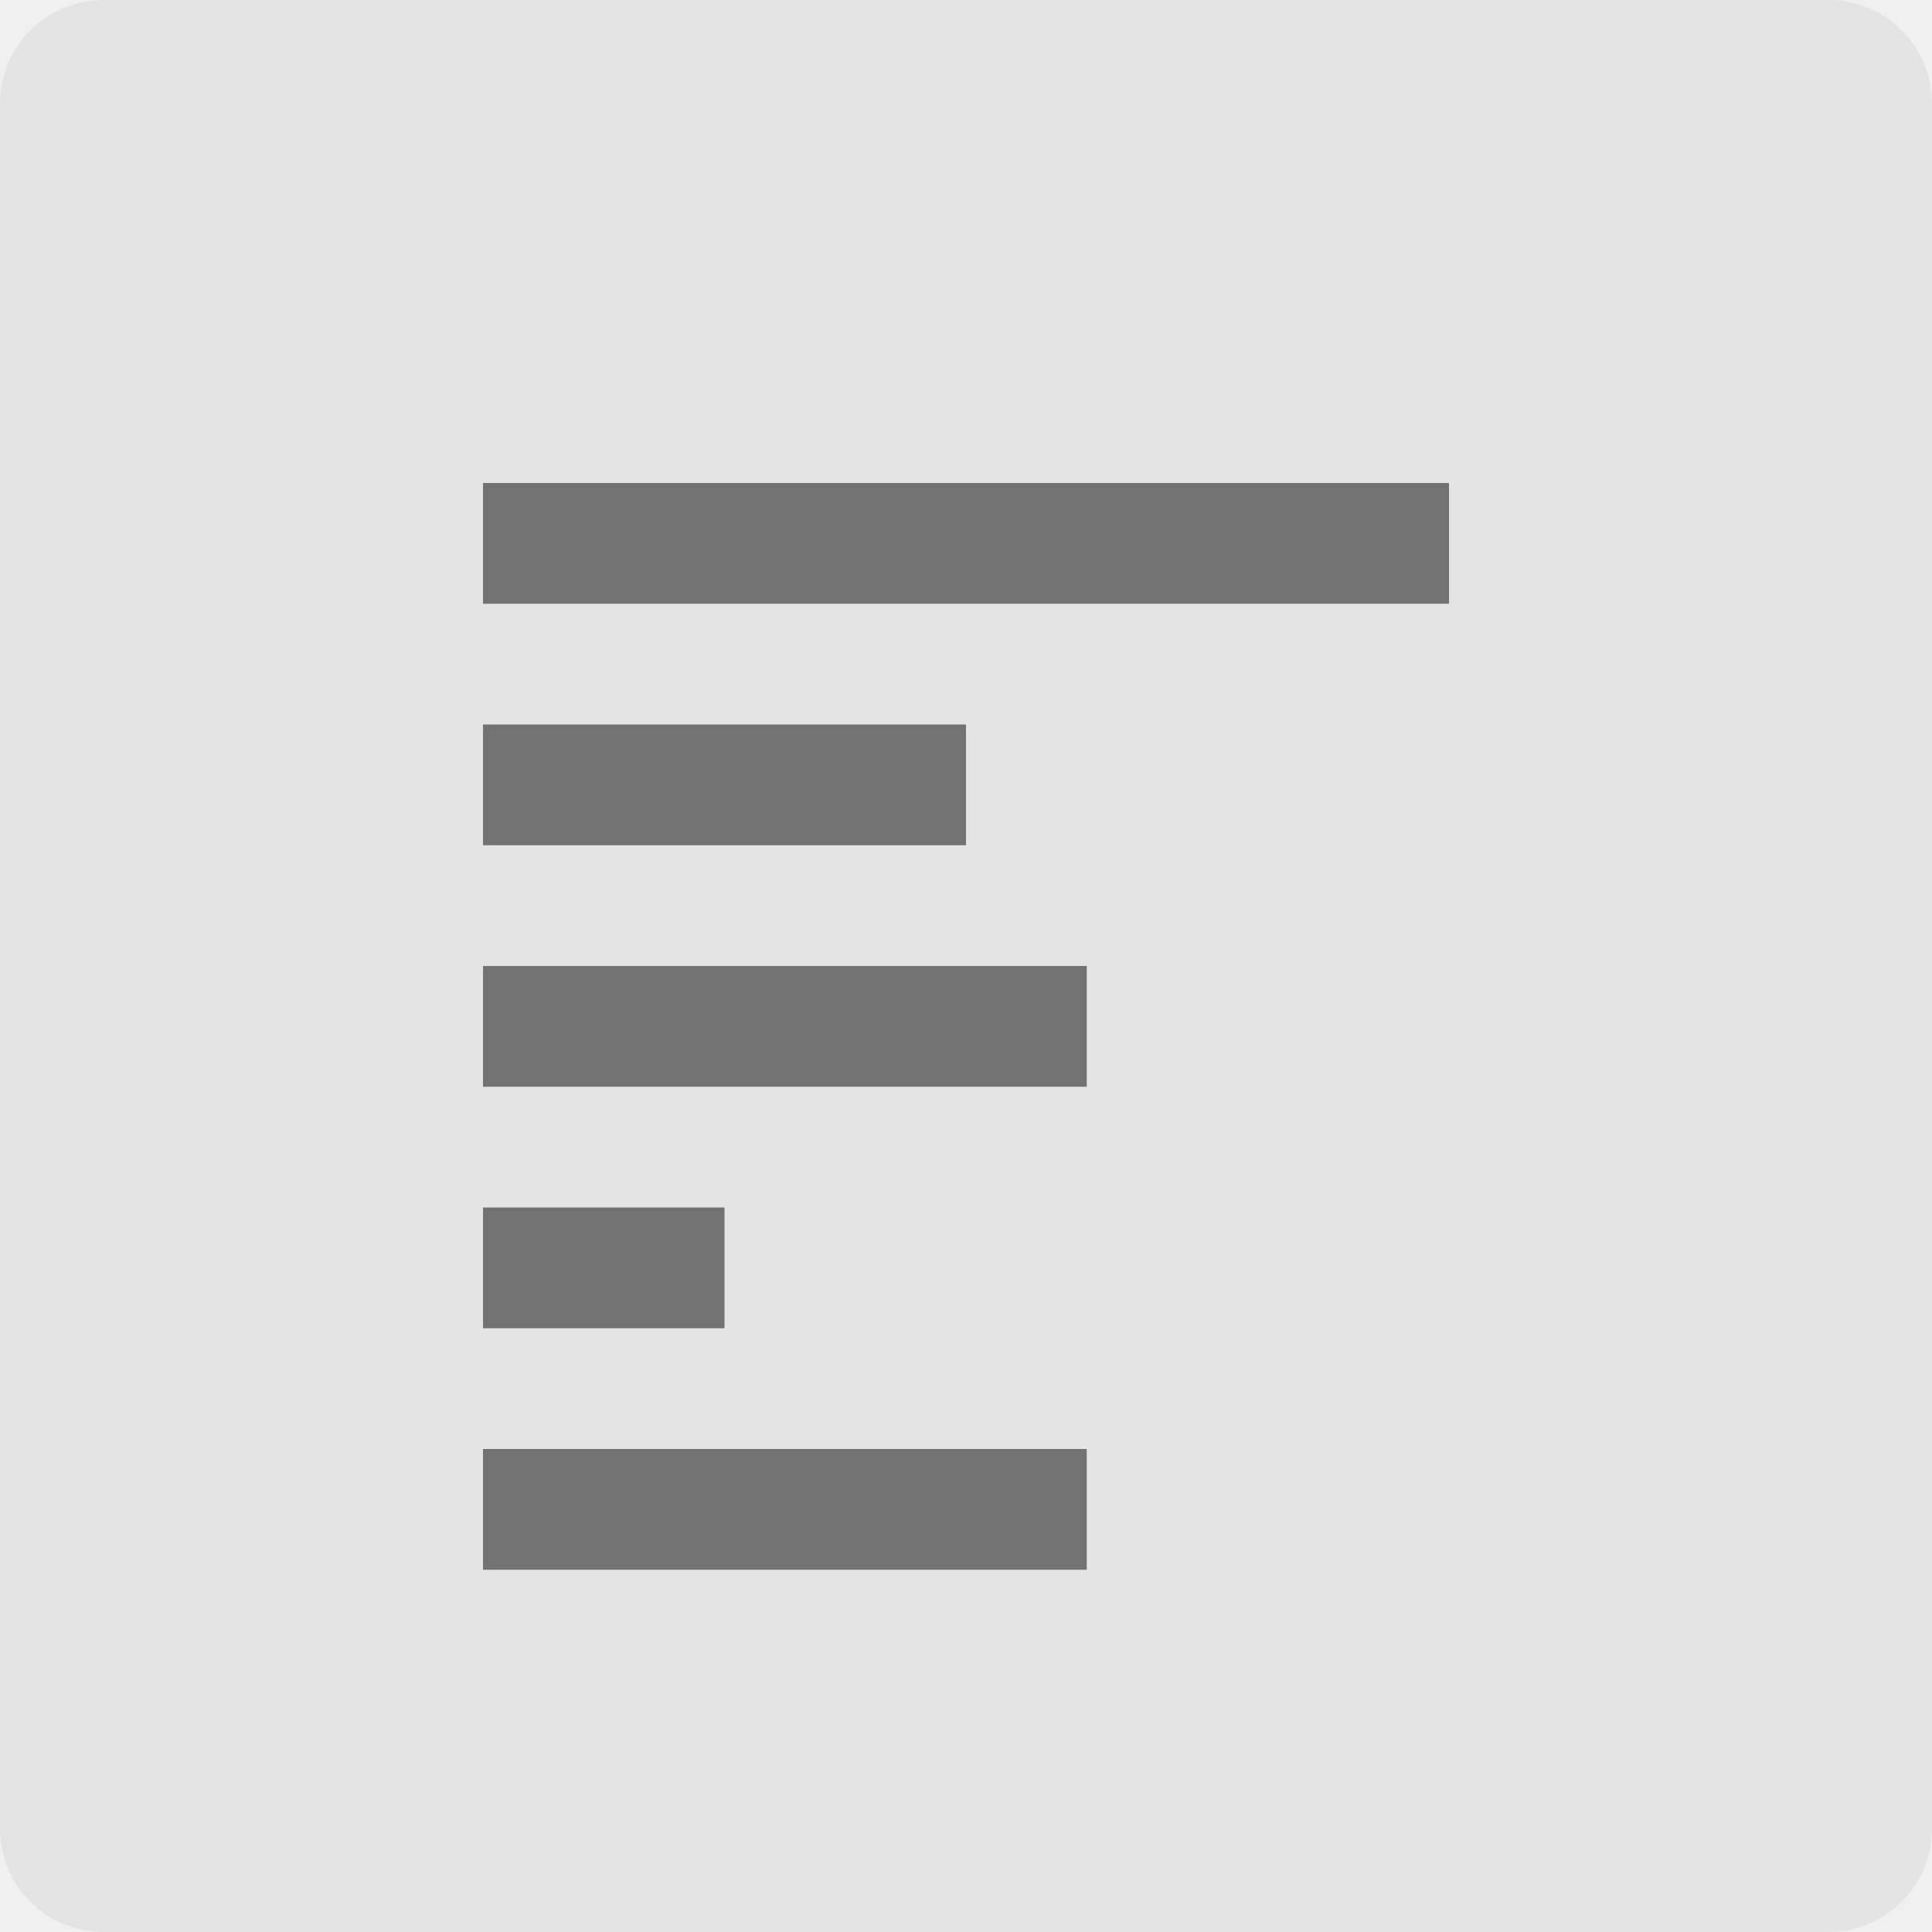
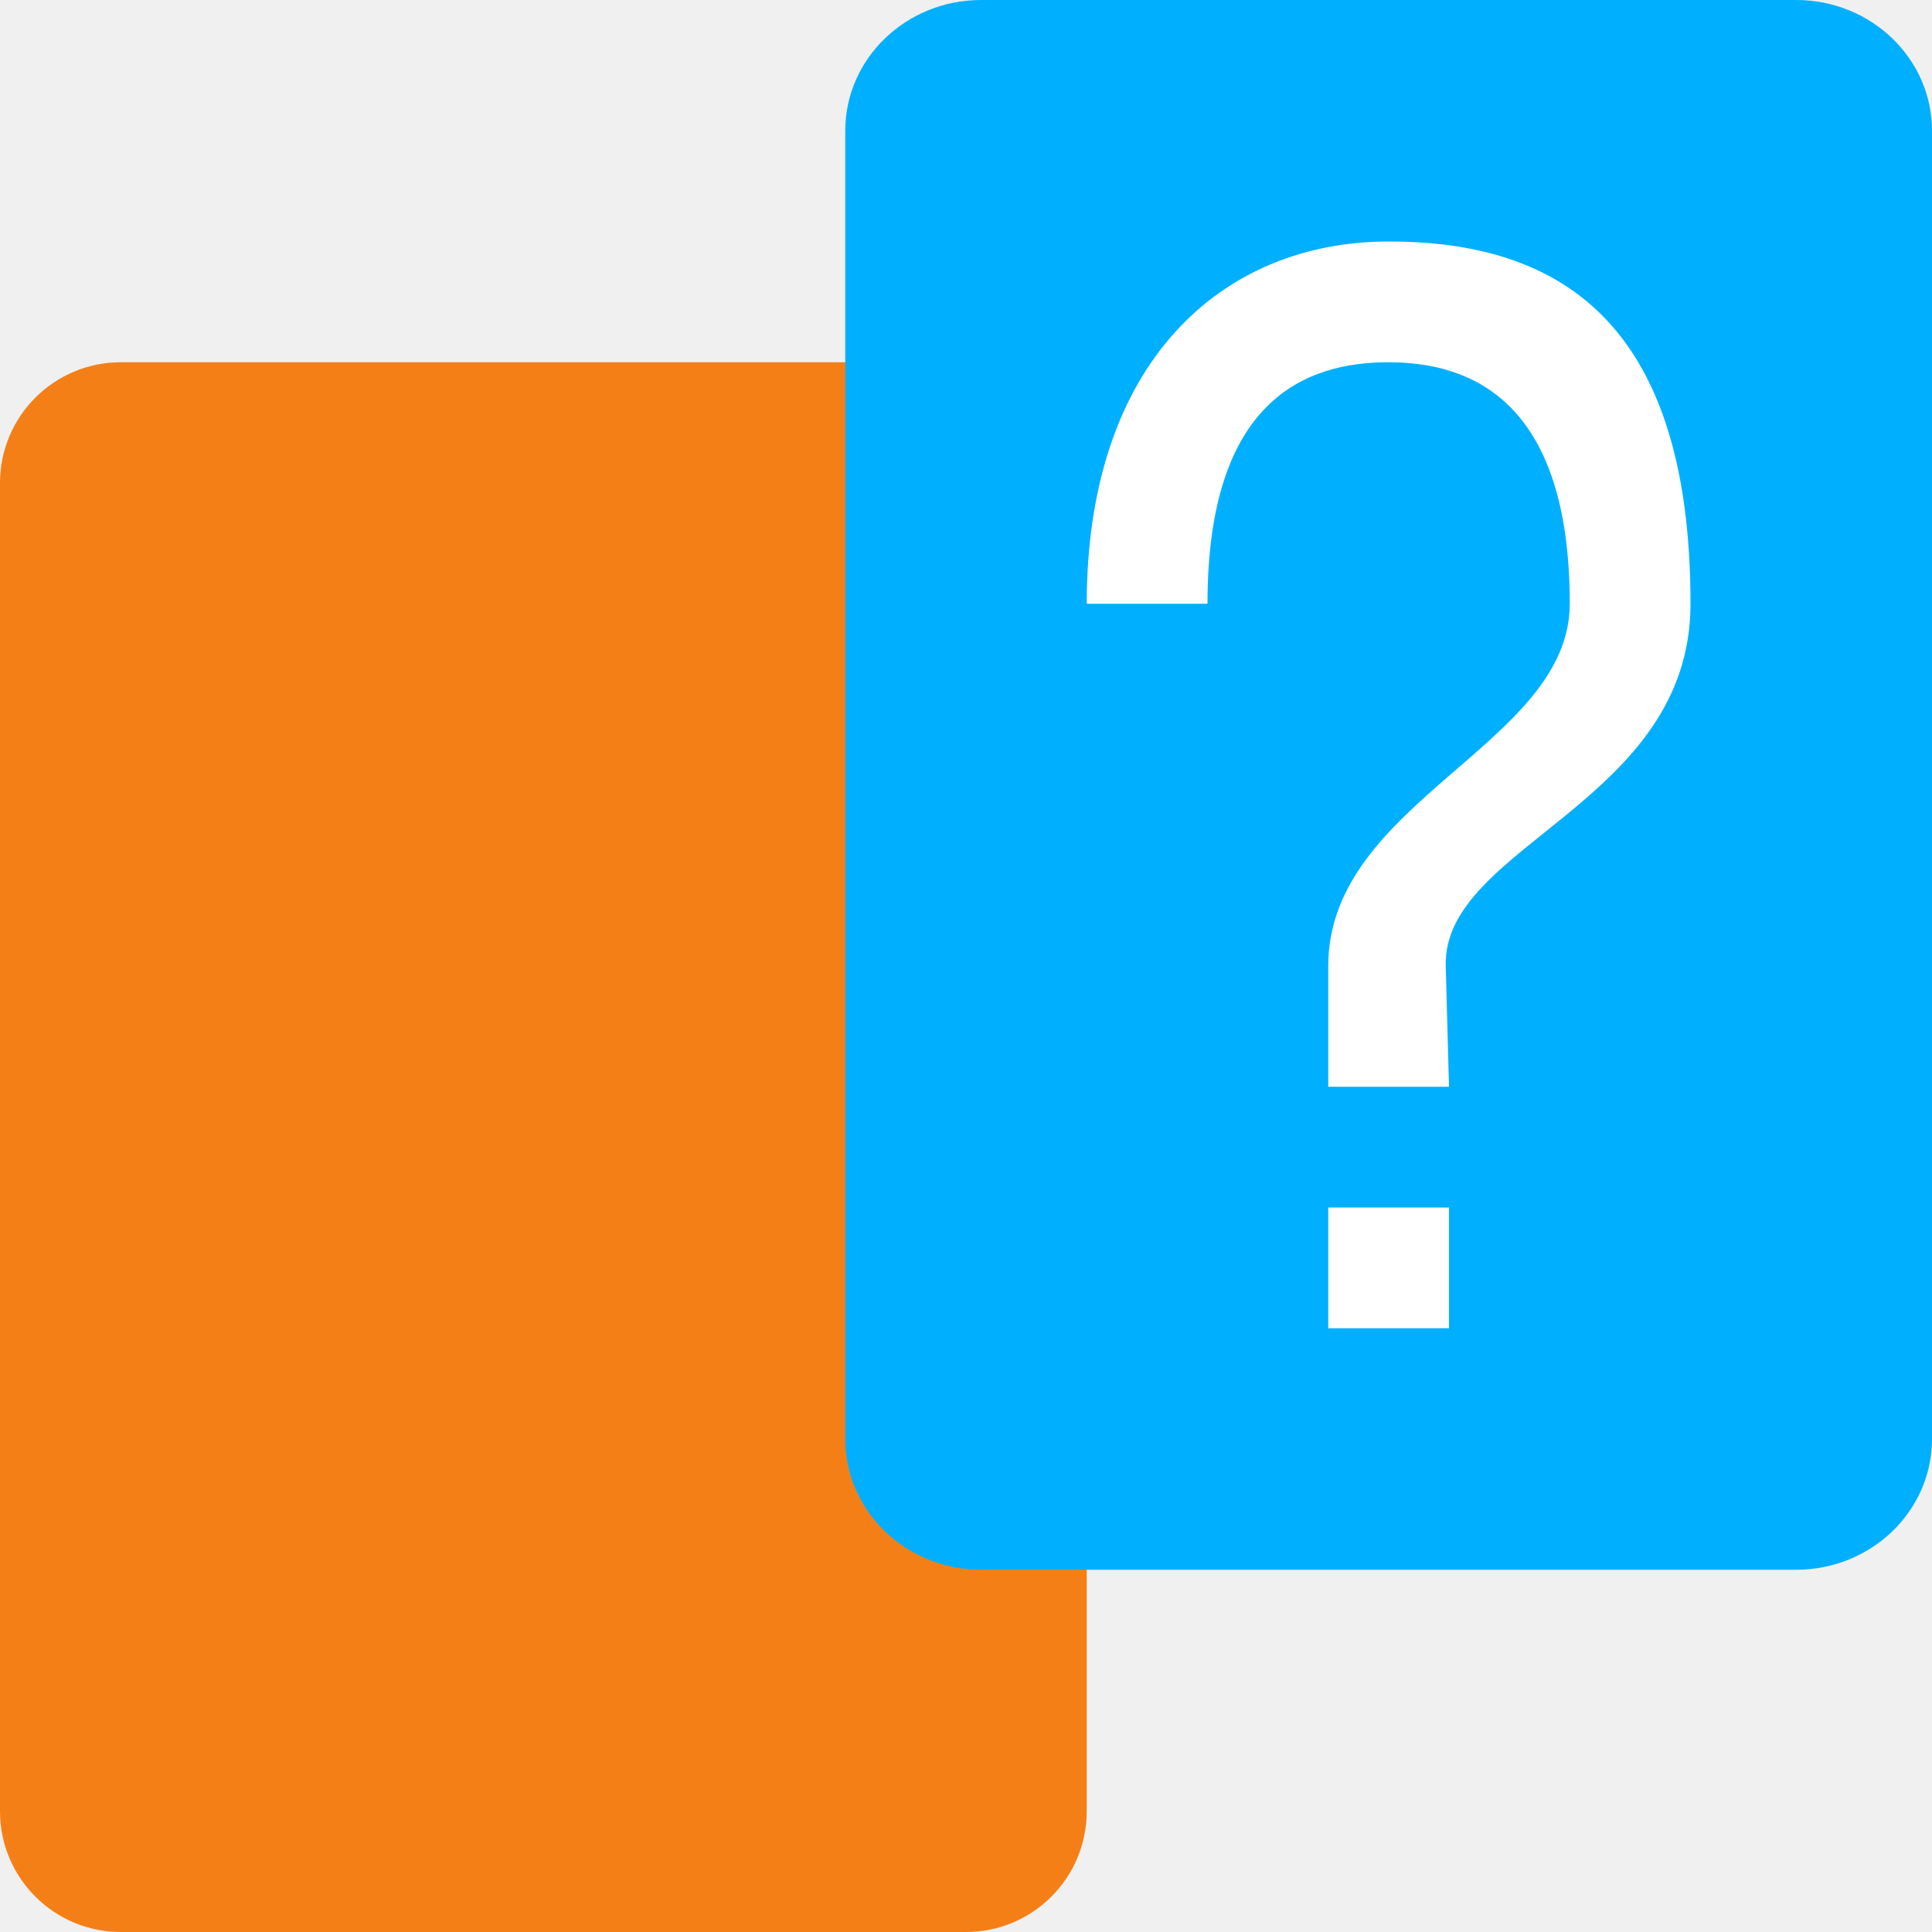
<svg xmlns="http://www.w3.org/2000/svg" width="16" height="16" version="1">
-   <rect fill="#e4e4e4" width="16" height="16" x="0" y="0" rx=".857" ry=".857" />
-   <path opacity=".5" d="m4 4v1h8v-1h-8zm0 2v1h4v-1h-4zm0 2v1h5v-1h-5zm0 2v1h2v-1h-2zm0 2v1h5v-1h-5z" />
+   <rect y="3" width="9" height="13" rx="1" style="fill:#f57f17" />
+   <rect x="7" width="9" height="13" rx="1.125" ry="1.083" style="fill:#00b0ff" />
+   <path d="m12 11h-1v-1h1zm-0.027-3 0.027 1h-1v-1c0-1.368 2-1.832 2-3 0-1.675-0.812-2-1.5-2s-1.5 0.311-1.5 2h-1c0-2 1.119-3 2.5-3s2.5 0.631 2.5 3c0 1.652-2.054 2-2.027 3z" style="fill:#ffffff" />
</svg>
